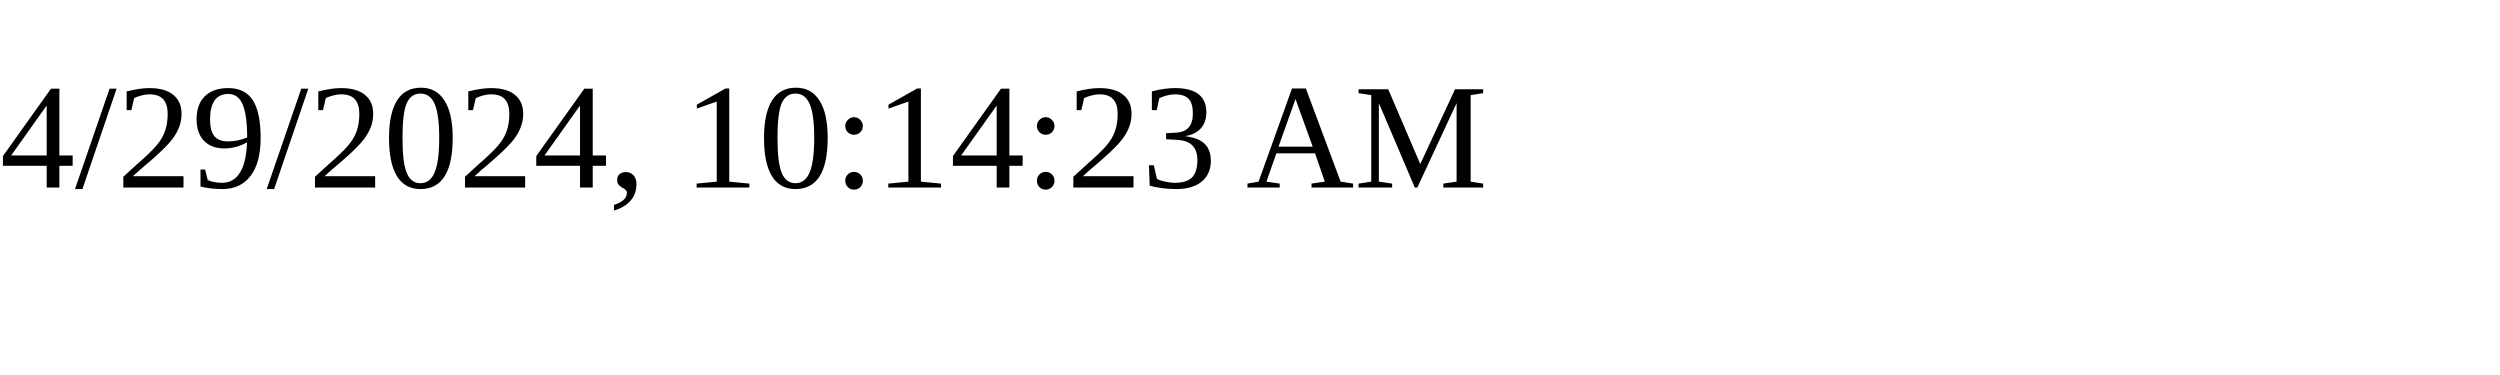
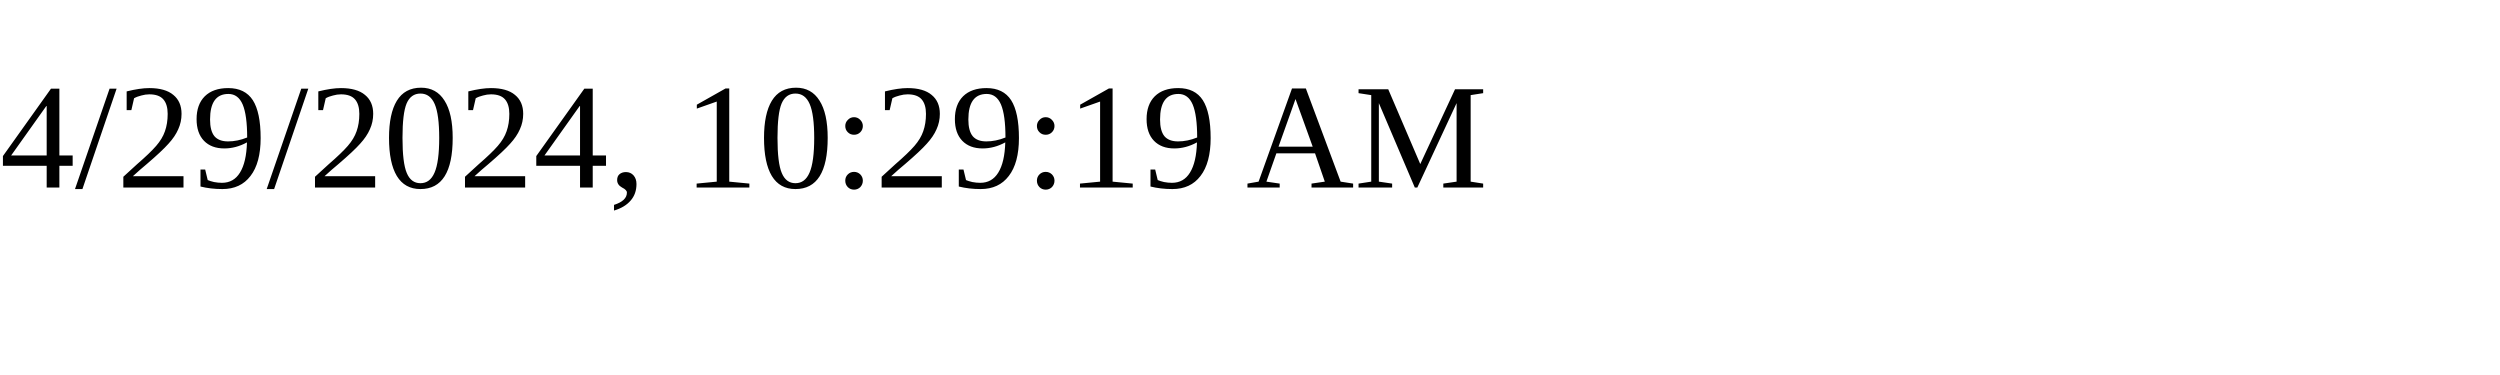
<svg xmlns="http://www.w3.org/2000/svg" height="30" width="200">
-   <text x="0" y="15">4/29/2024, 10:14:23 AM</text>
+   <text x="0" y="15">4/29/2024, 10:29:19 AM</text>
</svg>
